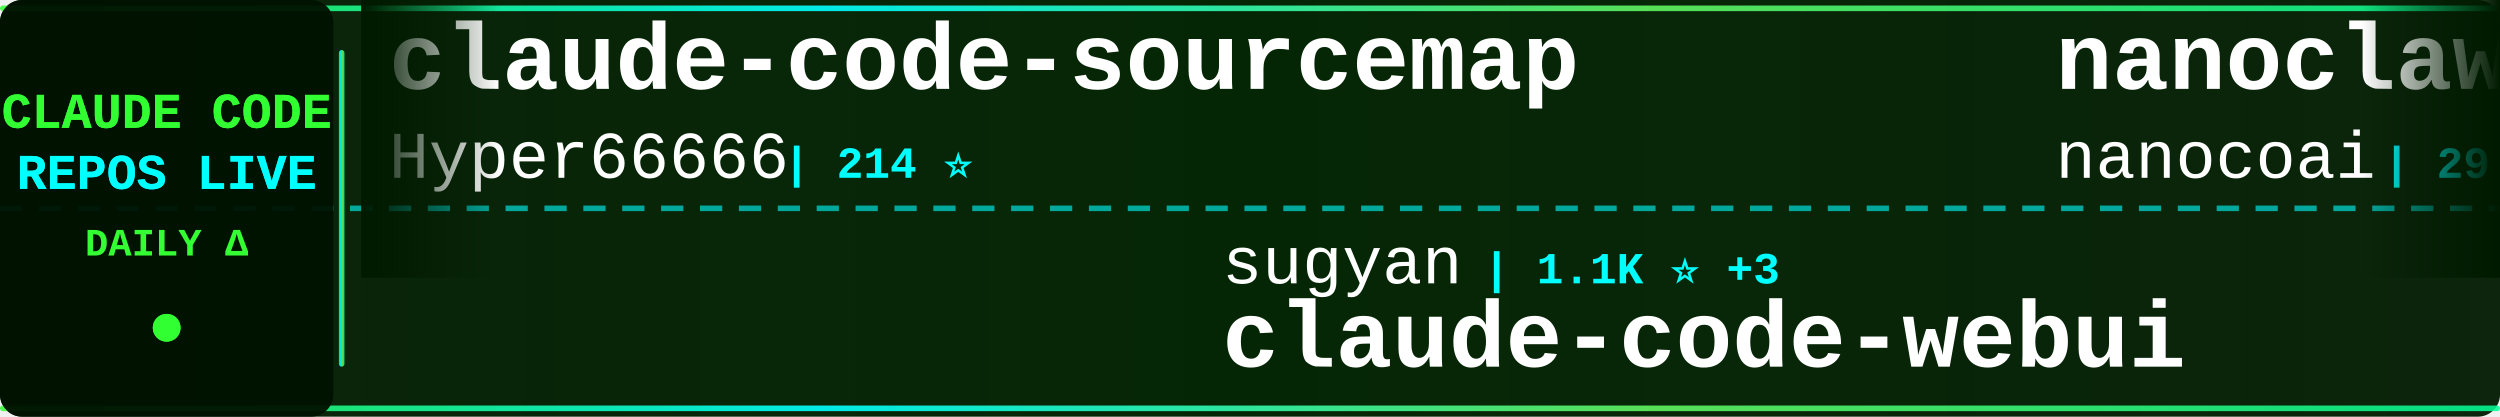
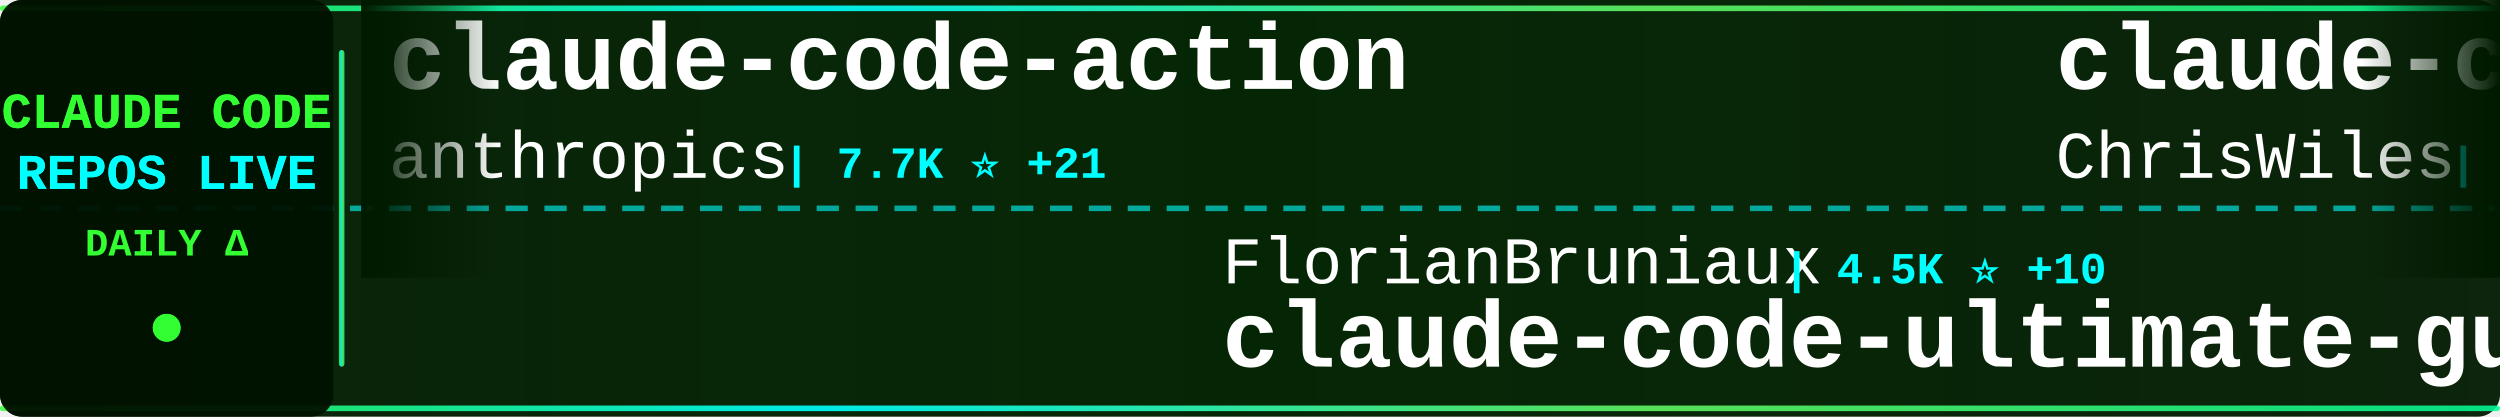
<svg xmlns="http://www.w3.org/2000/svg" width="900" height="150">
  <defs>
    <linearGradient id="tickerBg" x1="0%" y1="0%" x2="100%" y2="0%">
      <stop offset="0%" style="stop-color:#001a00;stop-opacity:0.95" />
      <stop offset="50%" style="stop-color:#002200;stop-opacity:0.98" />
      <stop offset="100%" style="stop-color:#001a00;stop-opacity:0.95" />
    </linearGradient>
    <linearGradient id="borderGrad" x1="0%" y1="0%" x2="100%" y2="0%">
      <stop offset="0%" style="stop-color:#33ff33;stop-opacity:0.85">
        <animate attributeName="stop-opacity" values="0.85;1;0.85" dur="2s" repeatCount="indefinite" />
      </stop>
      <stop offset="33%" style="stop-color:#00ffff;stop-opacity:0.9">
        <animate attributeName="stop-opacity" values="0.9;1;0.9" dur="2.2s" repeatCount="indefinite" />
      </stop>
      <stop offset="66%" style="stop-color:#66ff66;stop-opacity:0.85">
        <animate attributeName="stop-opacity" values="0.85;1;0.85" dur="1.8s" repeatCount="indefinite" />
      </stop>
      <stop offset="100%" style="stop-color:#00ff99;stop-opacity:0.85">
        <animate attributeName="stop-opacity" values="0.85;1;0.85" dur="2s" repeatCount="indefinite" />
      </stop>
    </linearGradient>
    <filter id="textGlow">
      <feGaussianBlur stdDeviation="0.1" result="coloredBlur" />
      <feMerge>
        <feMergeNode in="coloredBlur" />
        <feMergeNode in="SourceGraphic" />
      </feMerge>
    </filter>
    <filter id="metricGlow">
      <feGaussianBlur stdDeviation="0.2" result="coloredBlur" />
      <feMerge>
        <feMergeNode in="coloredBlur" />
        <feMergeNode in="SourceGraphic" />
      </feMerge>
    </filter>
    <linearGradient id="leftFade" x1="0%" y1="0%" x2="100%" y2="0%">
      <stop offset="0%" style="stop-color:#001a00;stop-opacity:1" />
      <stop offset="100%" style="stop-color:#001a00;stop-opacity:0" />
    </linearGradient>
    <linearGradient id="rightFade" x1="0%" y1="0%" x2="100%" y2="0%">
      <stop offset="0%" style="stop-color:#001a00;stop-opacity:0" />
      <stop offset="100%" style="stop-color:#001a00;stop-opacity:1" />
    </linearGradient>
  </defs>
  <rect width="900" height="150" fill="url(#tickerBg)" rx="8" />
  <rect x="0" y="2" width="900" height="2" fill="url(#borderGrad)" rx="1" />
  <rect x="0" y="146" width="900" height="2" fill="url(#borderGrad)" rx="1" />
  <line x1="0" y1="75" x2="900" y2="75" stroke="#00ffff" stroke-width="2" stroke-dasharray="8 6" opacity="0.6" />
  <rect x="0" y="0" width="120" height="150" fill="#001100" opacity="0.95" rx="8" />
  <text x="60" y="46" font-family="'Courier New', monospace" font-size="18" font-weight="bold" fill="#33ff33" text-anchor="middle" filter="url(#textGlow)">
    CLAUDE CODE
  </text>
  <text x="60" y="68" font-family="'Courier New', monospace" font-size="18" font-weight="bold" fill="#00ffff" text-anchor="middle" filter="url(#textGlow)">
    REPOS LIVE
  </text>
  <text x="60" y="92" font-family="'Courier New', monospace" font-size="14" font-weight="bold" fill="#33ff33" text-anchor="middle">
    DAILY Δ
  </text>
  <circle cx="60" cy="118" r="5" fill="#33ff33" filter="url(#metricGlow)">
    <animate attributeName="r" values="4;6;4" dur="1.5s" repeatCount="indefinite" />
    <animate attributeName="opacity" values="0.6;1;0.6" dur="1.5s" repeatCount="indefinite" />
  </circle>
  <rect x="122" y="18" width="2" height="114" fill="url(#borderGrad)" rx="1" />
  <clipPath id="tickerClip">
    <rect x="130" y="0" width="770" height="150" />
  </clipPath>
  <g clip-path="url(#tickerClip)">
    <g id="tickerItems">
      <animateTransform attributeName="transform" attributeType="XML" type="translate" from="0 0" to="-3000 0" dur="54s" repeatCount="indefinite" />
      <g transform="translate(0, 0)">
-         <text x="140" y="32" font-family="'Courier New', monospace" font-size="34" font-weight="bold" fill="#ffffff">claude-code-sourcemap</text>
-         <text x="140" y="64" font-family="'Courier New', monospace" font-size="24" font-weight="normal" fill="#ffffff" opacity="1.0">Hyper66666</text>
-         <text x="282" y="64" font-family="'Courier New', monospace" font-size="16" font-weight="bold" fill="#00ffff"> | 214 ⭐</text>
+         <text x="140" y="32" font-family="'Courier New', monospace" font-size="34" font-weight="bold" fill="#ffffff">claude-code-action</text>
+         <text x="140" y="64" font-family="'Courier New', monospace" font-size="24" font-weight="normal" fill="#ffffff" opacity="1.0">anthropics</text>
+         <text x="282" y="64" font-family="'Courier New', monospace" font-size="16" font-weight="bold" fill="#00ffff"> | 7.7K ⭐ +21</text>
      </g>
      <g transform="translate(300, 0)">
-         <text x="140" y="102" font-family="'Courier New', monospace" font-size="24" font-weight="normal" fill="#ffffff" opacity="1.0">sugyan</text>
-         <text x="234" y="102" font-family="'Courier New', monospace" font-size="16" font-weight="bold" fill="#00ffff"> | 1.1K ⭐ +3</text>
-         <text x="140" y="132" font-family="'Courier New', monospace" font-size="34" font-weight="bold" fill="#ffffff">claude-code-webui</text>
+         <text x="140" y="102" font-family="'Courier New', monospace" font-size="24" font-weight="normal" fill="#ffffff" opacity="1.0">FlorianBruniaux</text>
+         <text x="342" y="102" font-family="'Courier New', monospace" font-size="16" font-weight="bold" fill="#00ffff"> | 4.5K ⭐ +10</text>
+         <text x="140" y="132" font-family="'Courier New', monospace" font-size="34" font-weight="bold" fill="#ffffff">claude-code-ultimate-gui...</text>
      </g>
      <g transform="translate(600, 0)">
-         <text x="140" y="32" font-family="'Courier New', monospace" font-size="34" font-weight="bold" fill="#ffffff">nanoclaw</text>
-         <text x="140" y="64" font-family="'Courier New', monospace" font-size="24" font-weight="normal" fill="#ffffff" opacity="1.0">nanocoai</text>
-         <text x="258" y="64" font-family="'Courier New', monospace" font-size="16" font-weight="bold" fill="#00ffff"> | 29.4K ⭐ +52</text>
+         <text x="140" y="32" font-family="'Courier New', monospace" font-size="34" font-weight="bold" fill="#ffffff">claude-code-showcase</text>
+         <text x="140" y="64" font-family="'Courier New', monospace" font-size="24" font-weight="normal" fill="#ffffff" opacity="1.0">ChrisWiles</text>
+         <text x="282" y="64" font-family="'Courier New', monospace" font-size="16" font-weight="bold" fill="#00ffff"> | 5.9K ⭐ +2</text>
      </g>
      <g transform="translate(900, 0)">
-         <text x="140" y="102" font-family="'Courier New', monospace" font-size="24" font-weight="normal" fill="#ffffff" opacity="1.0">disler</text>
-         <text x="234" y="102" font-family="'Courier New', monospace" font-size="16" font-weight="bold" fill="#00ffff"> | 1.2K ⭐ +13</text>
-         <text x="140" y="132" font-family="'Courier New', monospace" font-size="34" font-weight="bold" fill="#ffffff">pi-vs-claude-code</text>
+         <text x="140" y="102" font-family="'Courier New', monospace" font-size="24" font-weight="normal" fill="#ffffff" opacity="1.0">AprilNEA</text>
+         <text x="258" y="102" font-family="'Courier New', monospace" font-size="16" font-weight="bold" fill="#00ffff"> | 384 ⭐</text>
+         <text x="140" y="132" font-family="'Courier New', monospace" font-size="34" font-weight="bold" fill="#ffffff">claude-code-source</text>
      </g>
      <g transform="translate(1200, 0)">
-         <text x="140" y="32" font-family="'Courier New', monospace" font-size="34" font-weight="bold" fill="#ffffff">claude-code</text>
-         <text x="140" y="64" font-family="'Courier New', monospace" font-size="24" font-weight="normal" fill="#ffffff" opacity="1.0">freestylefly</text>
-         <text x="306" y="64" font-family="'Courier New', monospace" font-size="16" font-weight="bold" fill="#00ffff"> | 125 ⭐</text>
+         <text x="140" y="32" font-family="'Courier New', monospace" font-size="34" font-weight="bold" fill="#ffffff">claude-code-proxy</text>
+         <text x="140" y="64" font-family="'Courier New', monospace" font-size="24" font-weight="normal" fill="#ffffff" opacity="1.0">fuergaosi233</text>
+         <text x="306" y="64" font-family="'Courier New', monospace" font-size="16" font-weight="bold" fill="#00ffff"> | 2.6K ⭐ +3</text>
      </g>
      <g transform="translate(1500, 0)">
        <text x="140" y="102" font-family="'Courier New', monospace" font-size="24" font-weight="normal" fill="#ffffff" opacity="1.0">isboyjc</text>
        <text x="246" y="102" font-family="'Courier New', monospace" font-size="16" font-weight="bold" fill="#00ffff"> | 157 ⭐ +1</text>
        <text x="140" y="132" font-family="'Courier New', monospace" font-size="34" font-weight="bold" fill="#ffffff">claude-code</text>
      </g>
      <g transform="translate(1800, 0)">
-         <text x="140" y="32" font-family="'Courier New', monospace" font-size="34" font-weight="bold" fill="#ffffff">claude-code-hooks-master...</text>
-         <text x="140" y="64" font-family="'Courier New', monospace" font-size="24" font-weight="normal" fill="#ffffff" opacity="1.0">disler</text>
-         <text x="234" y="64" font-family="'Courier New', monospace" font-size="16" font-weight="bold" fill="#00ffff"> | 3.7K ⭐ +5</text>
+         <text x="140" y="32" font-family="'Courier New', monospace" font-size="34" font-weight="bold" fill="#ffffff">claude-code-from-source</text>
+         <text x="140" y="64" font-family="'Courier New', monospace" font-size="24" font-weight="normal" fill="#ffffff" opacity="1.0">alejandrobalderas</text>
+         <text x="366" y="64" font-family="'Courier New', monospace" font-size="16" font-weight="bold" fill="#00ffff"> | 2.1K ⭐ +21</text>
      </g>
      <g transform="translate(2100, 0)">
-         <text x="140" y="102" font-family="'Courier New', monospace" font-size="24" font-weight="normal" fill="#ffffff" opacity="1.0">jeremylongshore</text>
-         <text x="342" y="102" font-family="'Courier New', monospace" font-size="16" font-weight="bold" fill="#00ffff"> | 2.2K ⭐ +4</text>
-         <text x="140" y="132" font-family="'Courier New', monospace" font-size="34" font-weight="bold" fill="#ffffff">claude-code-plugins-plus...</text>
+         <text x="140" y="102" font-family="'Courier New', monospace" font-size="24" font-weight="normal" fill="#ffffff" opacity="1.0">777genius</text>
+         <text x="270" y="102" font-family="'Courier New', monospace" font-size="16" font-weight="bold" fill="#00ffff"> | 912 ⭐</text>
+         <text x="140" y="132" font-family="'Courier New', monospace" font-size="34" font-weight="bold" fill="#ffffff">claude-code-source-code</text>
      </g>
      <g transform="translate(2400, 0)">
-         <text x="140" y="32" font-family="'Courier New', monospace" font-size="34" font-weight="bold" fill="#ffffff">claude-code</text>
-         <text x="140" y="64" font-family="'Courier New', monospace" font-size="24" font-weight="normal" fill="#ffffff" opacity="1.0">Onewon</text>
-         <text x="234" y="64" font-family="'Courier New', monospace" font-size="16" font-weight="bold" fill="#00ffff"> | 180 ⭐</text>
+         <text x="140" y="32" font-family="'Courier New', monospace" font-size="34" font-weight="bold" fill="#ffffff">free-claude-code</text>
+         <text x="140" y="64" font-family="'Courier New', monospace" font-size="24" font-weight="normal" fill="#ffffff" opacity="1.0">Alishahryar1</text>
+         <text x="306" y="64" font-family="'Courier New', monospace" font-size="16" font-weight="bold" fill="#00ffff"> | 29.6K ⭐ +562</text>
      </g>
      <g transform="translate(2700, 0)">
-         <text x="140" y="102" font-family="'Courier New', monospace" font-size="24" font-weight="normal" fill="#ffffff" opacity="1.0">rohitg00</text>
-         <text x="258" y="102" font-family="'Courier New', monospace" font-size="16" font-weight="bold" fill="#00ffff"> | 1.8K ⭐ +20</text>
-         <text x="140" y="132" font-family="'Courier New', monospace" font-size="34" font-weight="bold" fill="#ffffff">awesome-claude-code-tool...</text>
+         <text x="140" y="102" font-family="'Courier New', monospace" font-size="24" font-weight="normal" fill="#ffffff" opacity="1.0">freestylefly</text>
+         <text x="306" y="102" font-family="'Courier New', monospace" font-size="16" font-weight="bold" fill="#00ffff"> | 125 ⭐</text>
+         <text x="140" y="132" font-family="'Courier New', monospace" font-size="34" font-weight="bold" fill="#ffffff">claude-code</text>
      </g>
      <g transform="translate(3000, 0)">
-         <text x="140" y="32" font-family="'Courier New', monospace" font-size="34" font-weight="bold" fill="#ffffff">claude-code-sourcemap</text>
-         <text x="140" y="64" font-family="'Courier New', monospace" font-size="24" font-weight="normal" fill="#ffffff" opacity="1.0">Hyper66666</text>
-         <text x="282" y="64" font-family="'Courier New', monospace" font-size="16" font-weight="bold" fill="#00ffff"> | 214 ⭐</text>
+         <text x="140" y="32" font-family="'Courier New', monospace" font-size="34" font-weight="bold" fill="#ffffff">claude-code-action</text>
+         <text x="140" y="64" font-family="'Courier New', monospace" font-size="24" font-weight="normal" fill="#ffffff" opacity="1.0">anthropics</text>
+         <text x="282" y="64" font-family="'Courier New', monospace" font-size="16" font-weight="bold" fill="#00ffff"> | 7.7K ⭐ +21</text>
      </g>
      <g transform="translate(3300, 0)">
-         <text x="140" y="102" font-family="'Courier New', monospace" font-size="24" font-weight="normal" fill="#ffffff" opacity="1.0">sugyan</text>
-         <text x="234" y="102" font-family="'Courier New', monospace" font-size="16" font-weight="bold" fill="#00ffff"> | 1.1K ⭐ +3</text>
-         <text x="140" y="132" font-family="'Courier New', monospace" font-size="34" font-weight="bold" fill="#ffffff">claude-code-webui</text>
+         <text x="140" y="102" font-family="'Courier New', monospace" font-size="24" font-weight="normal" fill="#ffffff" opacity="1.0">FlorianBruniaux</text>
+         <text x="342" y="102" font-family="'Courier New', monospace" font-size="16" font-weight="bold" fill="#00ffff"> | 4.5K ⭐ +10</text>
+         <text x="140" y="132" font-family="'Courier New', monospace" font-size="34" font-weight="bold" fill="#ffffff">claude-code-ultimate-gui...</text>
      </g>
      <g transform="translate(3600, 0)">
-         <text x="140" y="32" font-family="'Courier New', monospace" font-size="34" font-weight="bold" fill="#ffffff">nanoclaw</text>
-         <text x="140" y="64" font-family="'Courier New', monospace" font-size="24" font-weight="normal" fill="#ffffff" opacity="1.0">nanocoai</text>
-         <text x="258" y="64" font-family="'Courier New', monospace" font-size="16" font-weight="bold" fill="#00ffff"> | 29.4K ⭐ +52</text>
+         <text x="140" y="32" font-family="'Courier New', monospace" font-size="34" font-weight="bold" fill="#ffffff">claude-code-showcase</text>
+         <text x="140" y="64" font-family="'Courier New', monospace" font-size="24" font-weight="normal" fill="#ffffff" opacity="1.0">ChrisWiles</text>
+         <text x="282" y="64" font-family="'Courier New', monospace" font-size="16" font-weight="bold" fill="#00ffff"> | 5.9K ⭐ +2</text>
      </g>
      <g transform="translate(3900, 0)">
-         <text x="140" y="102" font-family="'Courier New', monospace" font-size="24" font-weight="normal" fill="#ffffff" opacity="1.0">disler</text>
-         <text x="234" y="102" font-family="'Courier New', monospace" font-size="16" font-weight="bold" fill="#00ffff"> | 1.2K ⭐ +13</text>
-         <text x="140" y="132" font-family="'Courier New', monospace" font-size="34" font-weight="bold" fill="#ffffff">pi-vs-claude-code</text>
+         <text x="140" y="102" font-family="'Courier New', monospace" font-size="24" font-weight="normal" fill="#ffffff" opacity="1.0">AprilNEA</text>
+         <text x="258" y="102" font-family="'Courier New', monospace" font-size="16" font-weight="bold" fill="#00ffff"> | 384 ⭐</text>
+         <text x="140" y="132" font-family="'Courier New', monospace" font-size="34" font-weight="bold" fill="#ffffff">claude-code-source</text>
      </g>
    </g>
  </g>
  <rect x="130" y="0" width="50" height="100" fill="url(#leftFade)" />
  <rect x="850" y="0" width="50" height="100" fill="url(#rightFade)" />
</svg>
